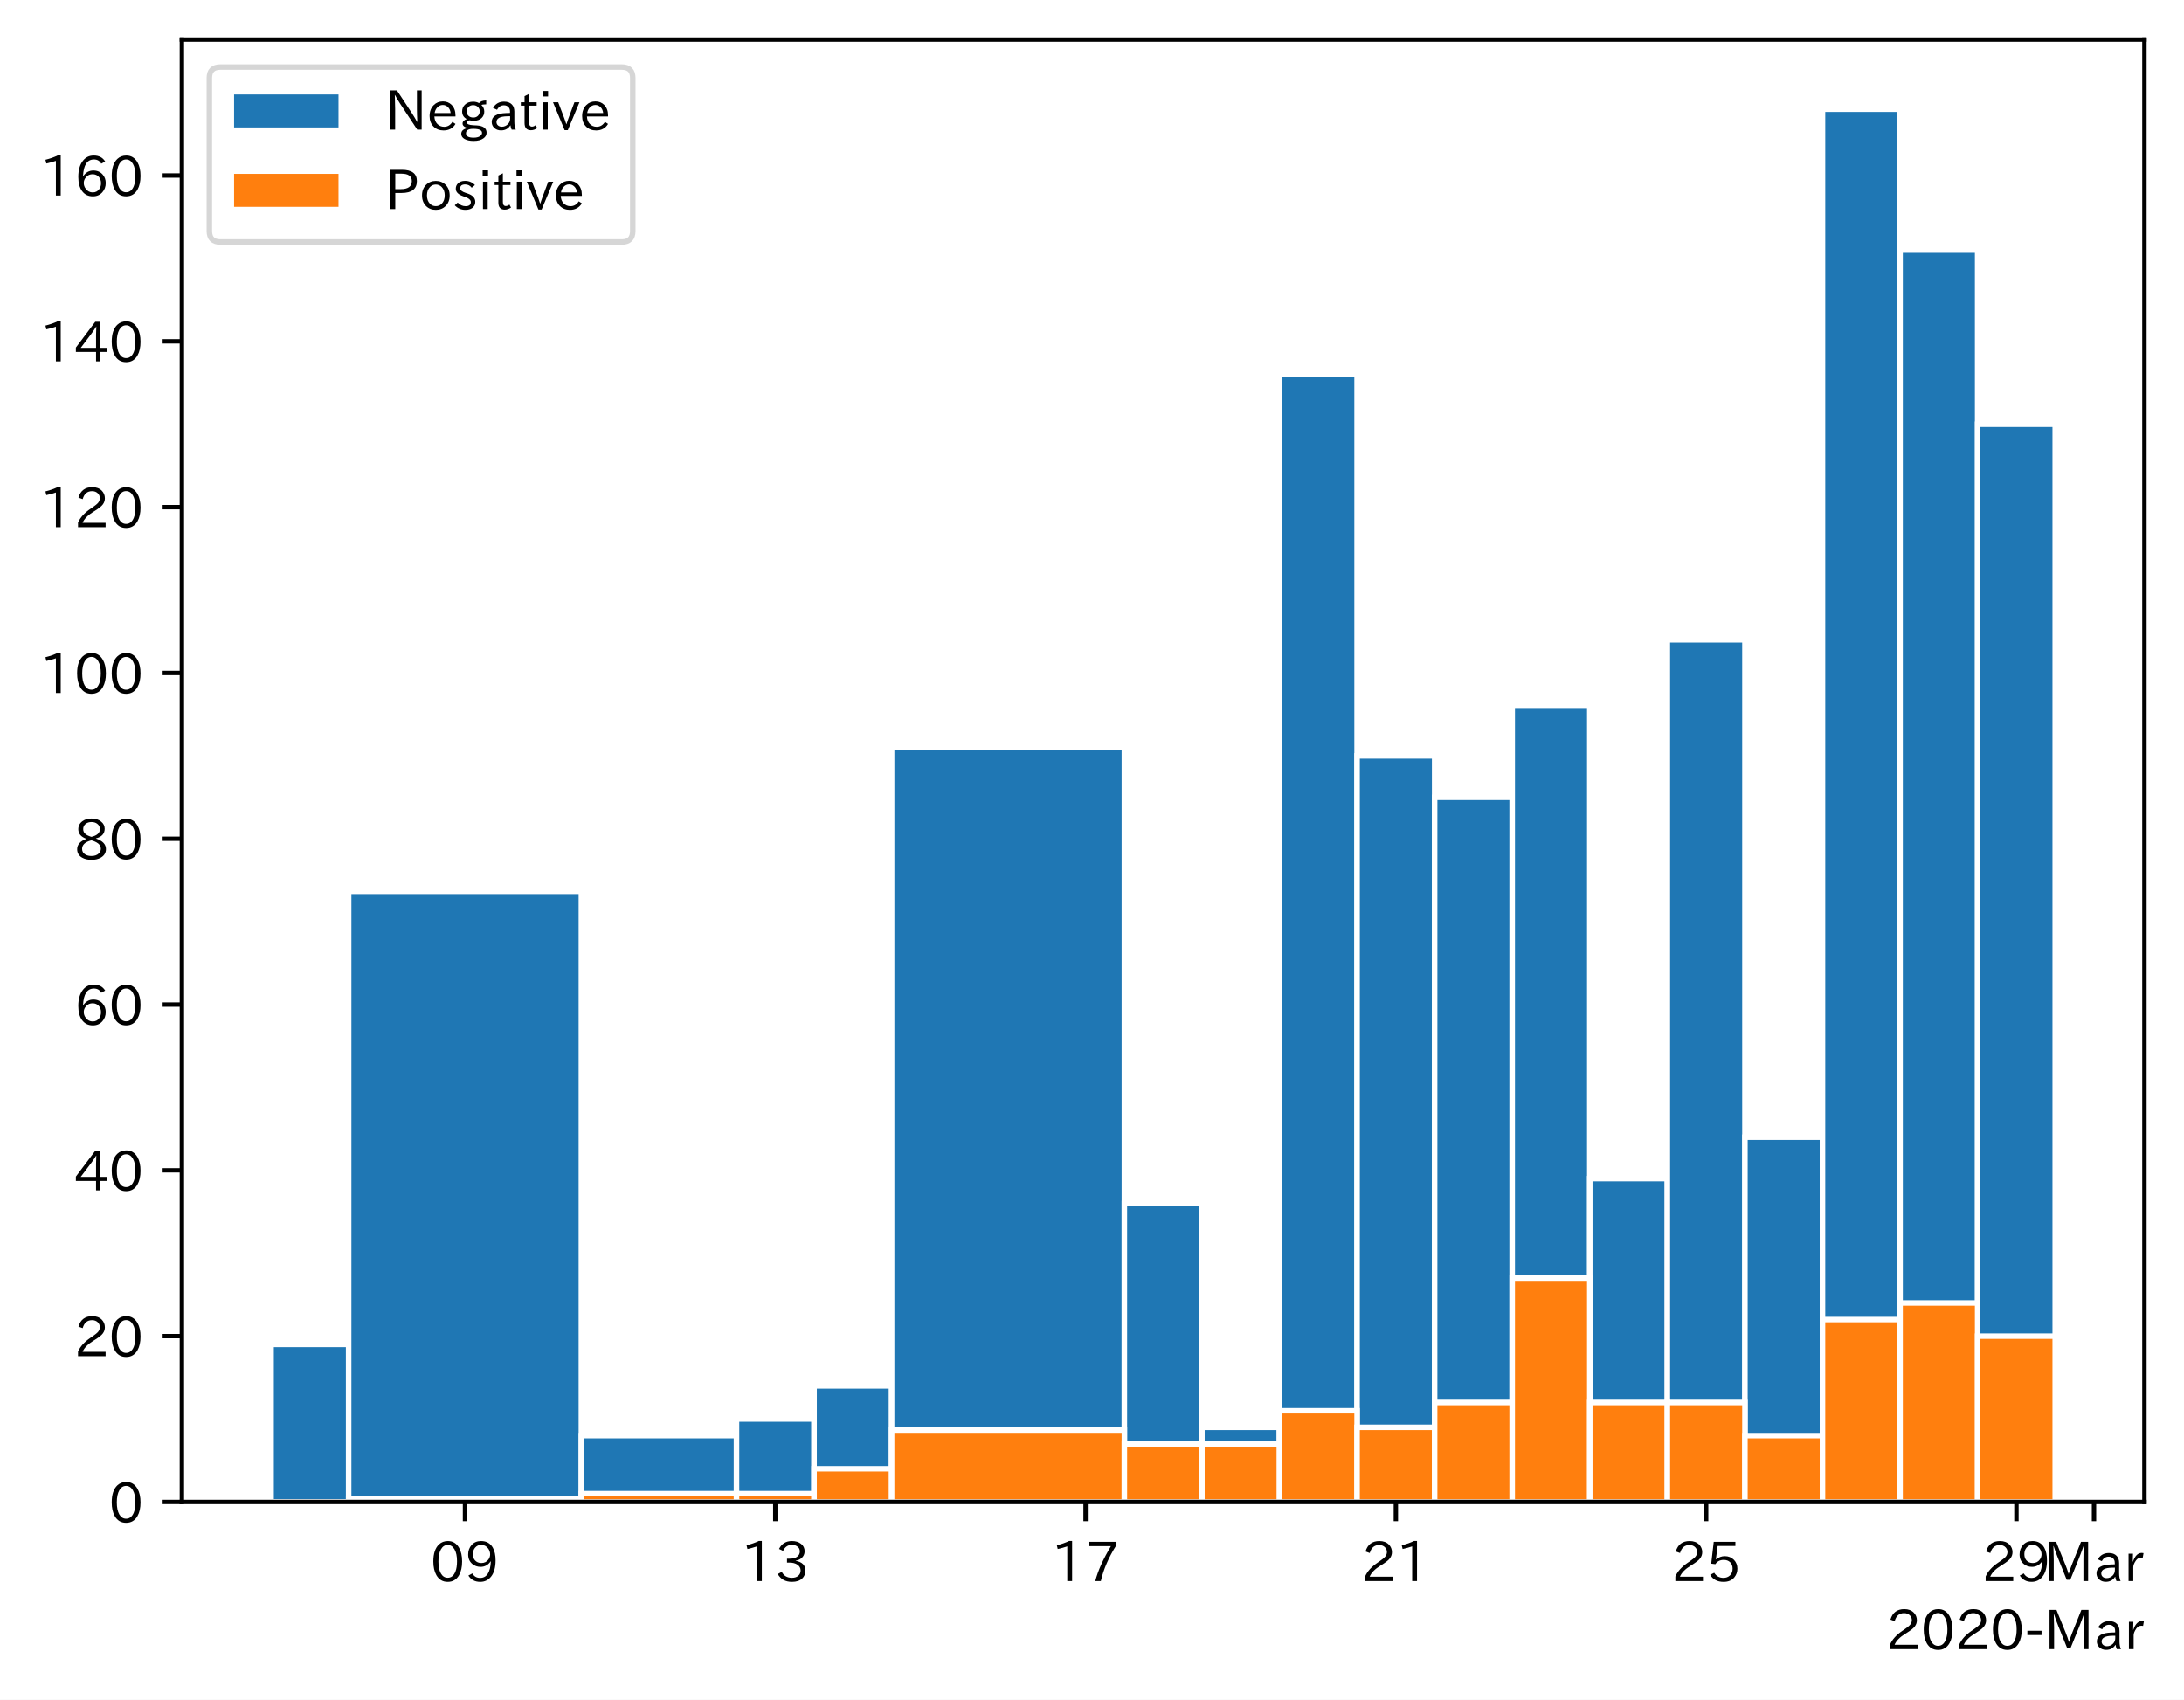
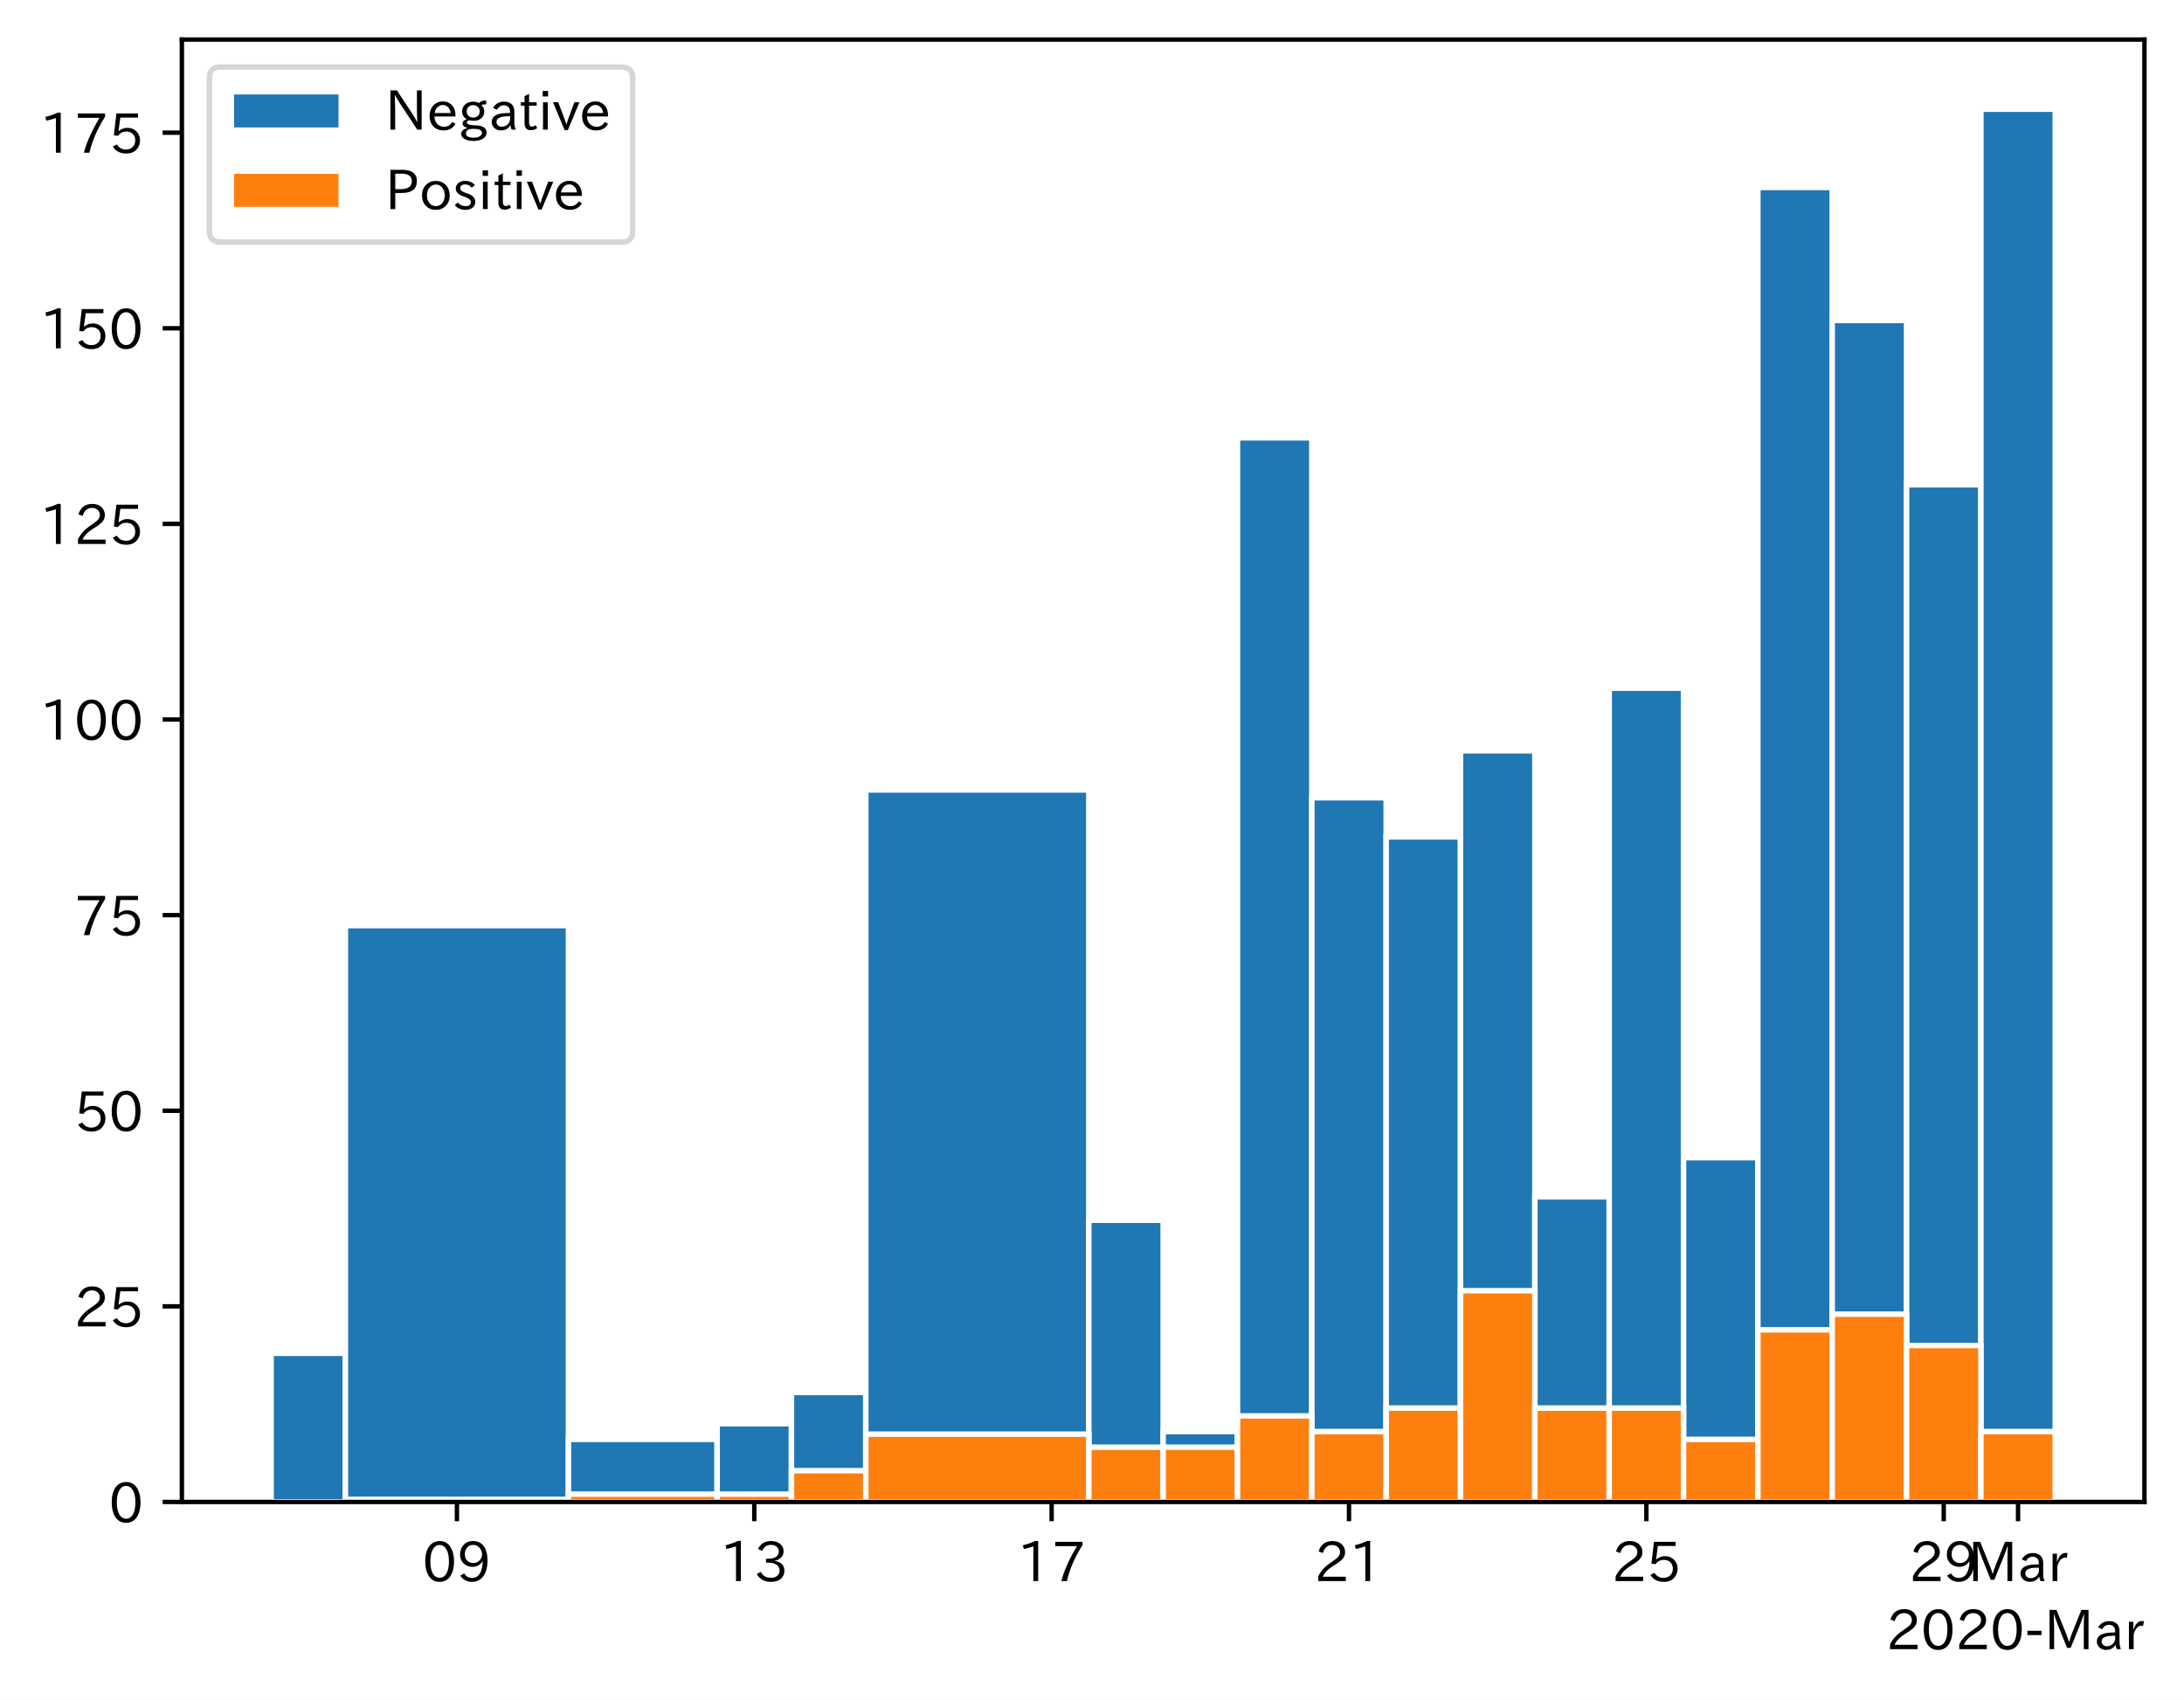
<svg xmlns="http://www.w3.org/2000/svg" xmlns:xlink="http://www.w3.org/1999/xlink" height="309.293pt" version="1.1" viewBox="0 0 397.415 309.293" width="397.415pt">
  <defs>
    <style type="text/css">
*{stroke-linecap:butt;stroke-linejoin:round;}
  </style>
  </defs>
  <g id="figure_1">
    <g id="patch_1">
      <path d="M 0 309.293  L 397.415 309.293  L 397.415 0  L 0 0  z " style="fill:#ffffff;" />
    </g>
    <g id="axes_1">
      <g id="patch_2">
        <path d="M 33.095 273.312  L 390.215 273.312  L 390.215 7.2  L 33.095 7.2  z " style="fill:#ffffff;" />
      </g>
      <g id="patch_3">
-         <path clip-path="url(#p606e022a93)" d="z " style="fill:#1f77b4;stroke:#ffffff;stroke-linejoin:miter;" />
+         <path clip-path="url(#p4a48f3b233)" d="z " style="fill:#1f77b4;stroke:#ffffff;stroke-linejoin:miter;" />
      </g>
      <g id="patch_4">
-         <path clip-path="url(#p606e022a93)" d="M 63.443 273.312  L 49.328 273.312  L 49.328 244.649  L 63.443 244.649  z " style="fill:#1f77b4;stroke:#ffffff;stroke-linejoin:miter;" />
+         <path clip-path="url(#p4a48f3b233)" d="M 62.855 273.312  L 49.328 273.312  L 49.328 246.259  L 62.855 246.259  z " style="fill:#1f77b4;stroke:#ffffff;stroke-linejoin:miter;" />
      </g>
      <g id="patch_5">
-         <path clip-path="url(#p606e022a93)" d="M 105.79 273.312  L 63.443 273.312  L 63.443 162.181  L 105.79 162.181  z " style="fill:#1f77b4;stroke:#ffffff;stroke-linejoin:miter;" />
+         <path clip-path="url(#p4a48f3b233)" d="M 103.437 273.312  L 62.855 273.312  L 62.855 168.424  L 103.437 168.424  z " style="fill:#1f77b4;stroke:#ffffff;stroke-linejoin:miter;" />
      </g>
      <g id="patch_6">
-         <path clip-path="url(#p606e022a93)" d="M 134.021 273.312  L 105.79 273.312  L 105.79 261.243  L 134.021 261.243  z " style="fill:#1f77b4;stroke:#ffffff;stroke-linejoin:miter;" />
+         <path clip-path="url(#p4a48f3b233)" d="M 130.492 273.312  L 103.437 273.312  L 103.437 261.921  L 130.492 261.921  z " style="fill:#1f77b4;stroke:#ffffff;stroke-linejoin:miter;" />
      </g>
      <g id="patch_7">
-         <path clip-path="url(#p606e022a93)" d="M 148.136 273.312  L 134.021 273.312  L 134.021 258.226  L 148.136 258.226  z " style="fill:#1f77b4;stroke:#ffffff;stroke-linejoin:miter;" />
+         <path clip-path="url(#p4a48f3b233)" d="M 144.019 273.312  L 130.492 273.312  L 130.492 259.074  L 144.019 259.074  z " style="fill:#1f77b4;stroke:#ffffff;stroke-linejoin:miter;" />
      </g>
      <g id="patch_8">
-         <path clip-path="url(#p606e022a93)" d="M 162.251 273.312  L 148.136 273.312  L 148.136 252.192  L 162.251 252.192  z " style="fill:#1f77b4;stroke:#ffffff;stroke-linejoin:miter;" />
+         <path clip-path="url(#p4a48f3b233)" d="M 157.546 273.312  L 144.019 273.312  L 144.019 253.379  L 157.546 253.379  z " style="fill:#1f77b4;stroke:#ffffff;stroke-linejoin:miter;" />
      </g>
      <g id="patch_9">
-         <path clip-path="url(#p606e022a93)" d="M 204.598 273.312  L 162.251 273.312  L 162.251 136.032  L 204.598 136.032  z " style="fill:#1f77b4;stroke:#ffffff;stroke-linejoin:miter;" />
+         <path clip-path="url(#p4a48f3b233)" d="M 198.128 273.312  L 157.546 273.312  L 157.546 143.744  L 198.128 143.744  z " style="fill:#1f77b4;stroke:#ffffff;stroke-linejoin:miter;" />
      </g>
      <g id="patch_10">
-         <path clip-path="url(#p606e022a93)" d="M 218.713 273.312  L 204.598 273.312  L 204.598 219.003  L 218.713 219.003  z " style="fill:#1f77b4;stroke:#ffffff;stroke-linejoin:miter;" />
+         <path clip-path="url(#p4a48f3b233)" d="M 211.655 273.312  L 198.128 273.312  L 198.128 222.054  L 211.655 222.054  z " style="fill:#1f77b4;stroke:#ffffff;stroke-linejoin:miter;" />
      </g>
      <g id="patch_11">
-         <path clip-path="url(#p606e022a93)" d="M 232.828 273.312  L 218.713 273.312  L 218.713 259.735  L 232.828 259.735  z " style="fill:#1f77b4;stroke:#ffffff;stroke-linejoin:miter;" />
+         <path clip-path="url(#p4a48f3b233)" d="M 225.183 273.312  L 211.655 273.312  L 211.655 260.498  L 225.183 260.498  z " style="fill:#1f77b4;stroke:#ffffff;stroke-linejoin:miter;" />
      </g>
      <g id="patch_12">
-         <path clip-path="url(#p606e022a93)" d="M 246.944 273.312  L 232.828 273.312  L 232.828 68.146  L 246.944 68.146  z " style="fill:#1f77b4;stroke:#ffffff;stroke-linejoin:miter;" />
+         <path clip-path="url(#p4a48f3b233)" d="M 238.71 273.312  L 225.183 273.312  L 225.183 79.672  L 238.71 79.672  z " style="fill:#1f77b4;stroke:#ffffff;stroke-linejoin:miter;" />
      </g>
      <g id="patch_13">
-         <path clip-path="url(#p606e022a93)" d="M 261.059 273.312  L 246.944 273.312  L 246.944 137.541  L 261.059 137.541  z " style="fill:#1f77b4;stroke:#ffffff;stroke-linejoin:miter;" />
+         <path clip-path="url(#p4a48f3b233)" d="M 252.237 273.312  L 238.71 273.312  L 238.71 145.168  L 252.237 145.168  z " style="fill:#1f77b4;stroke:#ffffff;stroke-linejoin:miter;" />
      </g>
      <g id="patch_14">
-         <path clip-path="url(#p606e022a93)" d="M 275.175 273.312  L 261.059 273.312  L 261.059 145.083  L 275.175 145.083  z " style="fill:#1f77b4;stroke:#ffffff;stroke-linejoin:miter;" />
+         <path clip-path="url(#p4a48f3b233)" d="M 265.764 273.312  L 252.237 273.312  L 252.237 152.287  L 265.764 152.287  z " style="fill:#1f77b4;stroke:#ffffff;stroke-linejoin:miter;" />
      </g>
      <g id="patch_15">
-         <path clip-path="url(#p606e022a93)" d="M 289.29 273.312  L 275.175 273.312  L 275.175 128.489  L 289.29 128.489  z " style="fill:#1f77b4;stroke:#ffffff;stroke-linejoin:miter;" />
+         <path clip-path="url(#p4a48f3b233)" d="M 279.292 273.312  L 265.764 273.312  L 265.764 136.625  L 279.292 136.625  z " style="fill:#1f77b4;stroke:#ffffff;stroke-linejoin:miter;" />
      </g>
      <g id="patch_16">
-         <path clip-path="url(#p606e022a93)" d="M 303.406 273.312  L 289.29 273.312  L 289.29 214.478  L 303.406 214.478  z " style="fill:#1f77b4;stroke:#ffffff;stroke-linejoin:miter;" />
+         <path clip-path="url(#p4a48f3b233)" d="M 292.819 273.312  L 279.292 273.312  L 279.292 217.783  L 292.819 217.783  z " style="fill:#1f77b4;stroke:#ffffff;stroke-linejoin:miter;" />
      </g>
      <g id="patch_17">
-         <path clip-path="url(#p606e022a93)" d="M 317.521 273.312  L 303.406 273.312  L 303.406 116.421  L 317.521 116.421  z " style="fill:#1f77b4;stroke:#ffffff;stroke-linejoin:miter;" />
+         <path clip-path="url(#p4a48f3b233)" d="M 306.346 273.312  L 292.819 273.312  L 292.819 125.235  L 306.346 125.235  z " style="fill:#1f77b4;stroke:#ffffff;stroke-linejoin:miter;" />
      </g>
      <g id="patch_18">
-         <path clip-path="url(#p606e022a93)" d="M 331.636 273.312  L 317.521 273.312  L 317.521 206.935  L 331.636 206.935  z " style="fill:#1f77b4;stroke:#ffffff;stroke-linejoin:miter;" />
+         <path clip-path="url(#p4a48f3b233)" d="M 319.873 273.312  L 306.346 273.312  L 306.346 210.664  L 319.873 210.664  z " style="fill:#1f77b4;stroke:#ffffff;stroke-linejoin:miter;" />
      </g>
      <g id="patch_19">
-         <path clip-path="url(#p606e022a93)" d="M 345.752 273.312  L 331.636 273.312  L 331.636 19.872  L 345.752 19.872  z " style="fill:#1f77b4;stroke:#ffffff;stroke-linejoin:miter;" />
+         <path clip-path="url(#p4a48f3b233)" d="M 333.401 273.312  L 319.873 273.312  L 319.873 34.11  L 333.401 34.11  z " style="fill:#1f77b4;stroke:#ffffff;stroke-linejoin:miter;" />
      </g>
      <g id="patch_20">
-         <path clip-path="url(#p606e022a93)" d="M 359.867 273.312  L 345.752 273.312  L 345.752 45.518  L 359.867 45.518  z " style="fill:#1f77b4;stroke:#ffffff;stroke-linejoin:miter;" />
+         <path clip-path="url(#p4a48f3b233)" d="M 346.928 273.312  L 333.401 273.312  L 333.401 58.315  L 346.928 58.315  z " style="fill:#1f77b4;stroke:#ffffff;stroke-linejoin:miter;" />
      </g>
      <g id="patch_21">
-         <path clip-path="url(#p606e022a93)" d="M 373.983 273.312  L 359.867 273.312  L 359.867 77.198  L 373.983 77.198  z " style="fill:#1f77b4;stroke:#ffffff;stroke-linejoin:miter;" />
+         <path clip-path="url(#p4a48f3b233)" d="M 360.455 273.312  L 346.928 273.312  L 346.928 88.215  L 360.455 88.215  z " style="fill:#1f77b4;stroke:#ffffff;stroke-linejoin:miter;" />
      </g>
      <g id="patch_22">
-         <path clip-path="url(#p606e022a93)" d="z " style="fill:#ff7f0e;stroke:#ffffff;stroke-linejoin:miter;" />
+         <path clip-path="url(#p4a48f3b233)" d="M 373.983 273.312  L 360.455 273.312  L 360.455 19.872  L 373.983 19.872  z " style="fill:#1f77b4;stroke:#ffffff;stroke-linejoin:miter;" />
      </g>
      <g id="patch_23">
-         <path clip-path="url(#p606e022a93)" d="M 63.443 273.312  L 49.328 273.312  L 49.328 273.312  L 63.443 273.312  z " style="fill:#ff7f0e;stroke:#ffffff;stroke-linejoin:miter;" />
+         <path clip-path="url(#p4a48f3b233)" d="z " style="fill:#ff7f0e;stroke:#ffffff;stroke-linejoin:miter;" />
      </g>
      <g id="patch_24">
-         <path clip-path="url(#p606e022a93)" d="M 105.79 273.312  L 63.443 273.312  L 63.443 272.809  L 105.79 272.809  z " style="fill:#ff7f0e;stroke:#ffffff;stroke-linejoin:miter;" />
+         <path clip-path="url(#p4a48f3b233)" d="M 62.855 273.312  L 49.328 273.312  L 49.328 273.312  L 62.855 273.312  z " style="fill:#ff7f0e;stroke:#ffffff;stroke-linejoin:miter;" />
      </g>
      <g id="patch_25">
-         <path clip-path="url(#p606e022a93)" d="M 134.021 273.312  L 105.79 273.312  L 105.79 271.803  L 134.021 271.803  z " style="fill:#ff7f0e;stroke:#ffffff;stroke-linejoin:miter;" />
+         <path clip-path="url(#p4a48f3b233)" d="M 103.437 273.312  L 62.855 273.312  L 62.855 272.837  L 103.437 272.837  z " style="fill:#ff7f0e;stroke:#ffffff;stroke-linejoin:miter;" />
      </g>
      <g id="patch_26">
-         <path clip-path="url(#p606e022a93)" d="M 148.136 273.312  L 134.021 273.312  L 134.021 271.803  L 148.136 271.803  z " style="fill:#ff7f0e;stroke:#ffffff;stroke-linejoin:miter;" />
+         <path clip-path="url(#p4a48f3b233)" d="M 130.492 273.312  L 103.437 273.312  L 103.437 271.888  L 130.492 271.888  z " style="fill:#ff7f0e;stroke:#ffffff;stroke-linejoin:miter;" />
      </g>
      <g id="patch_27">
-         <path clip-path="url(#p606e022a93)" d="M 162.251 273.312  L 148.136 273.312  L 148.136 267.278  L 162.251 267.278  z " style="fill:#ff7f0e;stroke:#ffffff;stroke-linejoin:miter;" />
+         <path clip-path="url(#p4a48f3b233)" d="M 144.019 273.312  L 130.492 273.312  L 130.492 271.888  L 144.019 271.888  z " style="fill:#ff7f0e;stroke:#ffffff;stroke-linejoin:miter;" />
      </g>
      <g id="patch_28">
-         <path clip-path="url(#p606e022a93)" d="M 204.598 273.312  L 162.251 273.312  L 162.251 260.238  L 204.598 260.238  z " style="fill:#ff7f0e;stroke:#ffffff;stroke-linejoin:miter;" />
+         <path clip-path="url(#p4a48f3b233)" d="M 157.546 273.312  L 144.019 273.312  L 144.019 267.617  L 157.546 267.617  z " style="fill:#ff7f0e;stroke:#ffffff;stroke-linejoin:miter;" />
      </g>
      <g id="patch_29">
-         <path clip-path="url(#p606e022a93)" d="M 218.713 273.312  L 204.598 273.312  L 204.598 262.752  L 218.713 262.752  z " style="fill:#ff7f0e;stroke:#ffffff;stroke-linejoin:miter;" />
+         <path clip-path="url(#p4a48f3b233)" d="M 198.128 273.312  L 157.546 273.312  L 157.546 260.972  L 198.128 260.972  z " style="fill:#ff7f0e;stroke:#ffffff;stroke-linejoin:miter;" />
      </g>
      <g id="patch_30">
-         <path clip-path="url(#p606e022a93)" d="M 232.828 273.312  L 218.713 273.312  L 218.713 262.752  L 232.828 262.752  z " style="fill:#ff7f0e;stroke:#ffffff;stroke-linejoin:miter;" />
+         <path clip-path="url(#p4a48f3b233)" d="M 211.655 273.312  L 198.128 273.312  L 198.128 263.345  L 211.655 263.345  z " style="fill:#ff7f0e;stroke:#ffffff;stroke-linejoin:miter;" />
      </g>
      <g id="patch_31">
-         <path clip-path="url(#p606e022a93)" d="M 246.944 273.312  L 232.828 273.312  L 232.828 256.718  L 246.944 256.718  z " style="fill:#ff7f0e;stroke:#ffffff;stroke-linejoin:miter;" />
+         <path clip-path="url(#p4a48f3b233)" d="M 225.183 273.312  L 211.655 273.312  L 211.655 263.345  L 225.183 263.345  z " style="fill:#ff7f0e;stroke:#ffffff;stroke-linejoin:miter;" />
      </g>
      <g id="patch_32">
-         <path clip-path="url(#p606e022a93)" d="M 261.059 273.312  L 246.944 273.312  L 246.944 259.735  L 261.059 259.735  z " style="fill:#ff7f0e;stroke:#ffffff;stroke-linejoin:miter;" />
+         <path clip-path="url(#p4a48f3b233)" d="M 238.71 273.312  L 225.183 273.312  L 225.183 257.65  L 238.71 257.65  z " style="fill:#ff7f0e;stroke:#ffffff;stroke-linejoin:miter;" />
      </g>
      <g id="patch_33">
-         <path clip-path="url(#p606e022a93)" d="M 275.175 273.312  L 261.059 273.312  L 261.059 255.209  L 275.175 255.209  z " style="fill:#ff7f0e;stroke:#ffffff;stroke-linejoin:miter;" />
+         <path clip-path="url(#p4a48f3b233)" d="M 252.237 273.312  L 238.71 273.312  L 238.71 260.498  L 252.237 260.498  z " style="fill:#ff7f0e;stroke:#ffffff;stroke-linejoin:miter;" />
      </g>
      <g id="patch_34">
-         <path clip-path="url(#p606e022a93)" d="M 289.29 273.312  L 275.175 273.312  L 275.175 232.581  L 289.29 232.581  z " style="fill:#ff7f0e;stroke:#ffffff;stroke-linejoin:miter;" />
+         <path clip-path="url(#p4a48f3b233)" d="M 265.764 273.312  L 252.237 273.312  L 252.237 256.226  L 265.764 256.226  z " style="fill:#ff7f0e;stroke:#ffffff;stroke-linejoin:miter;" />
      </g>
      <g id="patch_35">
-         <path clip-path="url(#p606e022a93)" d="M 303.406 273.312  L 289.29 273.312  L 289.29 255.209  L 303.406 255.209  z " style="fill:#ff7f0e;stroke:#ffffff;stroke-linejoin:miter;" />
+         <path clip-path="url(#p4a48f3b233)" d="M 279.292 273.312  L 265.764 273.312  L 265.764 234.869  L 279.292 234.869  z " style="fill:#ff7f0e;stroke:#ffffff;stroke-linejoin:miter;" />
      </g>
      <g id="patch_36">
-         <path clip-path="url(#p606e022a93)" d="M 317.521 273.312  L 303.406 273.312  L 303.406 255.209  L 317.521 255.209  z " style="fill:#ff7f0e;stroke:#ffffff;stroke-linejoin:miter;" />
+         <path clip-path="url(#p4a48f3b233)" d="M 292.819 273.312  L 279.292 273.312  L 279.292 256.226  L 292.819 256.226  z " style="fill:#ff7f0e;stroke:#ffffff;stroke-linejoin:miter;" />
      </g>
      <g id="patch_37">
-         <path clip-path="url(#p606e022a93)" d="M 331.636 273.312  L 317.521 273.312  L 317.521 261.243  L 331.636 261.243  z " style="fill:#ff7f0e;stroke:#ffffff;stroke-linejoin:miter;" />
+         <path clip-path="url(#p4a48f3b233)" d="M 306.346 273.312  L 292.819 273.312  L 292.819 256.226  L 306.346 256.226  z " style="fill:#ff7f0e;stroke:#ffffff;stroke-linejoin:miter;" />
      </g>
      <g id="patch_38">
-         <path clip-path="url(#p606e022a93)" d="M 345.752 273.312  L 331.636 273.312  L 331.636 240.123  L 345.752 240.123  z " style="fill:#ff7f0e;stroke:#ffffff;stroke-linejoin:miter;" />
+         <path clip-path="url(#p4a48f3b233)" d="M 319.873 273.312  L 306.346 273.312  L 306.346 261.921  L 319.873 261.921  z " style="fill:#ff7f0e;stroke:#ffffff;stroke-linejoin:miter;" />
      </g>
      <g id="patch_39">
-         <path clip-path="url(#p606e022a93)" d="M 359.867 273.312  L 345.752 273.312  L 345.752 237.106  L 359.867 237.106  z " style="fill:#ff7f0e;stroke:#ffffff;stroke-linejoin:miter;" />
+         <path clip-path="url(#p4a48f3b233)" d="M 333.401 273.312  L 319.873 273.312  L 319.873 241.988  L 333.401 241.988  z " style="fill:#ff7f0e;stroke:#ffffff;stroke-linejoin:miter;" />
      </g>
      <g id="patch_40">
-         <path clip-path="url(#p606e022a93)" d="M 373.983 273.312  L 359.867 273.312  L 359.867 243.141  L 373.983 243.141  z " style="fill:#ff7f0e;stroke:#ffffff;stroke-linejoin:miter;" />
+         <path clip-path="url(#p4a48f3b233)" d="M 346.928 273.312  L 333.401 273.312  L 333.401 239.14  L 346.928 239.14  z " style="fill:#ff7f0e;stroke:#ffffff;stroke-linejoin:miter;" />
+       </g>
+       <g id="patch_41">
+         <path clip-path="url(#p4a48f3b233)" d="M 360.455 273.312  L 346.928 273.312  L 346.928 244.836  L 360.455 244.836  z " style="fill:#ff7f0e;stroke:#ffffff;stroke-linejoin:miter;" />
+       </g>
+       <g id="patch_42">
+         <path clip-path="url(#p4a48f3b233)" d="M 373.983 273.312  L 360.455 273.312  L 360.455 260.498  L 373.983 260.498  z " style="fill:#ff7f0e;stroke:#ffffff;stroke-linejoin:miter;" />
      </g>
      <g id="matplotlib.axis_1">
        <g id="xtick_1">
          <g id="line2d_1">
            <defs>
-               <path d="M 0 0  L 0 3.5  " id="m3e62762f52" style="stroke:#000000;stroke-width:0.8;" />
-             </defs>
-             <g>
-               <use style="stroke:#000000;stroke-width:0.8;" x="84.617" xlink:href="#m3e62762f52" y="273.312" />
+               <path d="M 0 0  L 0 3.5  " id="md324f5596c" style="stroke:#000000;stroke-width:0.8;" />
+             </defs>
+             <g>
+               <use style="stroke:#000000;stroke-width:0.8;" x="83.146" xlink:href="#md324f5596c" y="273.312" />
            </g>
          </g>
          <g id="text_1">
            <defs>
              <path d="M 31.844 73.828  Q 45.016 73.828 52.094 61.625  Q 57.719 51.953 57.719 36.625  Q 57.719 21.438 52.094 11.578  Q 45.125 -0.484 31.5 -0.484  Q 17.922 -0.484 10.938 11.578  Q 5.328 21.438 5.328 36.719  Q 5.328 58.016 15.625 67.719  Q 22.172 73.828 31.844 73.828  z M 31.5 66.656  Q 23.688 66.656 19.188 58.734  Q 14.594 50.734 14.594 36.625  Q 14.594 22.75 19.094 14.797  Q 23.641 6.984 31.5 6.984  Q 40.922 6.984 45.453 18.016  Q 48.438 25.344 48.438 37.109  Q 48.438 50.875 43.844 58.734  Q 39.203 66.656 31.5 66.656  z " id="IPAexGothic-48" />
              <path d="M 46.625 36.812  Q 39.75 26.812 28.328 26.812  Q 19.578 26.812 13.234 32.125  Q 5.719 38.422 5.719 49.422  Q 5.719 59.578 12.016 66.656  Q 18.453 73.828 29.203 73.828  Q 43.75 73.828 50.641 61.719  Q 55.609 52.781 55.609 38.625  Q 55.609 19.531 47.516 9.188  Q 39.891 -0.484 27.641 -0.484  Q 13.422 -0.484 6.109 10.984  L 13.328 14.891  Q 18.062 6.688 27.391 6.688  Q 45.656 6.688 47.016 36.812  z M 29.5 66.844  Q 22.656 66.844 18.312 61.719  Q 14.406 57.078 14.406 50  Q 14.406 42.828 18.109 38.719  Q 22.406 33.797 29.781 33.797  Q 37.984 33.797 42.625 40.188  Q 45.703 44.484 45.703 49.516  Q 45.703 55.516 42.094 60.359  Q 37.109 66.844 29.5 66.844  z " id="IPAexGothic-57" />
            </defs>
-             <g transform="translate(78.31814 287.8026)scale(0.1 -0.1)">
+             <g transform="translate(76.84778 287.8026)scale(0.1 -0.1)">
              <use xlink:href="#IPAexGothic-48" />
              <use x="62.988" xlink:href="#IPAexGothic-57" />
            </g>
          </g>
        </g>
        <g id="xtick_2">
          <g id="line2d_2">
            <g>
-               <use style="stroke:#000000;stroke-width:0.8;" x="141.078" xlink:href="#m3e62762f52" y="273.312" />
+               <use style="stroke:#000000;stroke-width:0.8;" x="137.255" xlink:href="#md324f5596c" y="273.312" />
            </g>
          </g>
          <g id="text_2">
            <defs>
              <path d="M 38.484 0.984  L 29.688 0.984  L 29.688 64.109  Q 21.438 61.281 12.312 59.328  L 10.688 66.109  Q 23.734 69.391 32.906 73.922  L 38.484 73.922  z " id="IPAexGothic-49" />
              <path d="M 37.203 37.797  Q 54.781 34.625 54.781 19.969  Q 54.781 11.188 48.875 5.562  Q 42.328 -0.484 30.375 -0.484  Q 12.453 -0.484 4.5 13.766  L 11.812 17.672  Q 17.328 6.891 30.281 6.891  Q 37.891 6.891 42.094 10.797  Q 46.094 14.5 46.094 20.172  Q 46.094 26.859 40.094 30.906  Q 34.625 34.578 25.688 34.578  L 21.297 34.578  L 21.297 41.703  L 25.875 41.703  Q 34.859 41.703 39.594 45.125  Q 44.672 48.734 44.672 54.828  Q 44.672 61.469 38.969 64.656  Q 35.297 66.844 30.172 66.844  Q 19.344 66.844 14.109 55.906  L 6.781 59.422  Q 14.016 73.828 30.281 73.828  Q 40.578 73.828 46.969 68.656  Q 53.375 63.578 53.375 55.219  Q 53.375 47.312 47.172 42.281  Q 43.172 39.062 37.203 38.188  z " id="IPAexGothic-51" />
            </defs>
-             <g transform="translate(134.7798 287.8026)scale(0.1 -0.1)">
+             <g transform="translate(130.9569 287.8026)scale(0.1 -0.1)">
              <use xlink:href="#IPAexGothic-49" />
              <use x="62.988" xlink:href="#IPAexGothic-51" />
            </g>
          </g>
        </g>
        <g id="xtick_3">
          <g id="line2d_3">
            <g>
-               <use style="stroke:#000000;stroke-width:0.8;" x="197.54" xlink:href="#m3e62762f52" y="273.312" />
+               <use style="stroke:#000000;stroke-width:0.8;" x="191.364" xlink:href="#md324f5596c" y="273.312" />
            </g>
          </g>
          <g id="text_3">
            <defs>
              <path d="M 56.203 66.609  Q 34.969 32.906 27.781 0.984  L 17.672 0.984  Q 24.703 28.656 46.094 64.5  L 6.688 64.5  L 6.688 72.406  L 56.203 72.406  z " id="IPAexGothic-55" />
            </defs>
-             <g transform="translate(191.2415 287.8026)scale(0.1 -0.1)">
+             <g transform="translate(185.066 287.8026)scale(0.1 -0.1)">
              <use xlink:href="#IPAexGothic-49" />
              <use x="62.988" xlink:href="#IPAexGothic-55" />
            </g>
          </g>
        </g>
        <g id="xtick_4">
          <g id="line2d_4">
            <g>
-               <use style="stroke:#000000;stroke-width:0.8;" x="254.002" xlink:href="#m3e62762f52" y="273.312" />
+               <use style="stroke:#000000;stroke-width:0.8;" x="245.473" xlink:href="#md324f5596c" y="273.312" />
            </g>
          </g>
          <g id="text_4">
            <defs>
              <path d="M 57.172 0.984  L 6.984 0.984  L 6.984 9.281  Q 12.891 23.047 29.594 34.422  L 32.375 36.281  Q 40.922 42.141 43.609 45.406  Q 46.688 49.266 46.688 53.812  Q 46.688 58.938 43.062 62.547  Q 39.062 66.547 32.562 66.547  Q 19.531 66.547 15.484 52  L 7.766 54.781  Q 13.328 73.828 33.062 73.828  Q 43.844 73.828 50.25 67.438  Q 55.859 61.672 55.859 53.516  Q 55.859 47.469 52.25 42.531  Q 48.922 37.75 36.969 30.281  L 34.859 29  Q 19.625 19.578 15.281 8.891  L 57.172 8.891  z " id="IPAexGothic-50" />
            </defs>
-             <g transform="translate(247.7031 287.8026)scale(0.1 -0.1)">
+             <g transform="translate(239.1751 287.8026)scale(0.1 -0.1)">
              <use xlink:href="#IPAexGothic-50" />
              <use x="62.988" xlink:href="#IPAexGothic-49" />
            </g>
          </g>
        </g>
        <g id="xtick_5">
          <g id="line2d_5">
            <g>
-               <use style="stroke:#000000;stroke-width:0.8;" x="310.463" xlink:href="#m3e62762f52" y="273.312" />
+               <use style="stroke:#000000;stroke-width:0.8;" x="299.583" xlink:href="#md324f5596c" y="273.312" />
            </g>
          </g>
          <g id="text_5">
            <defs>
              <path d="M 18.406 40.672  Q 25.531 46.297 33.938 46.297  Q 44 46.297 50.641 39.5  Q 56.844 33.016 56.844 23.391  Q 56.844 14.656 51.516 8.016  Q 44.828 -0.484 31.734 -0.484  Q 14.984 -0.484 7.328 12.25  L 14.656 16.062  Q 20.453 6.781 31.453 6.781  Q 38.531 6.781 43.266 11.188  Q 48.141 15.828 48.141 23.484  Q 48.141 30.719 43.844 35.016  Q 39.359 39.5 32.125 39.5  Q 21.969 39.5 16.75 31.688  L 9.234 32.672  L 13.812 72.406  L 53.219 72.406  L 53.219 64.891  L 20.953 64.891  L 17.719 40.672  z " id="IPAexGothic-53" />
            </defs>
-             <g transform="translate(304.1648 287.8026)scale(0.1 -0.1)">
+             <g transform="translate(293.2841 287.8026)scale(0.1 -0.1)">
              <use xlink:href="#IPAexGothic-50" />
              <use x="62.988" xlink:href="#IPAexGothic-53" />
            </g>
          </g>
        </g>
        <g id="xtick_6">
          <g id="line2d_6">
            <g>
-               <use style="stroke:#000000;stroke-width:0.8;" x="366.925" xlink:href="#m3e62762f52" y="273.312" />
+               <use style="stroke:#000000;stroke-width:0.8;" x="353.692" xlink:href="#md324f5596c" y="273.312" />
            </g>
          </g>
          <g id="text_6">
-             <g transform="translate(360.6264 287.8026)scale(0.1 -0.1)">
+             <g transform="translate(347.3932 287.8026)scale(0.1 -0.1)">
              <use xlink:href="#IPAexGothic-50" />
              <use x="62.988" xlink:href="#IPAexGothic-57" />
            </g>
          </g>
        </g>
        <g id="xtick_7">
          <g id="line2d_7">
            <g>
-               <use style="stroke:#000000;stroke-width:0.8;" x="381.04" xlink:href="#m3e62762f52" y="273.312" />
+               <use style="stroke:#000000;stroke-width:0.8;" x="367.219" xlink:href="#md324f5596c" y="273.312" />
            </g>
          </g>
          <g id="text_7">
            <defs>
              <path d="M 80.422 0.984  L 71.828 0.984  L 71.828 39.594  Q 71.828 51.266 72.406 64.594  L 72.016 64.594  Q 68.062 53.266 63.531 41.797  L 47.906 3.266  L 41.406 3.266  L 25.641 42.578  Q 20.75 54.781 17.625 64.703  L 17.234 64.703  Q 17.828 48.922 17.828 39.891  L 17.828 0.984  L 9.516 0.984  L 9.516 72.406  L 22.125 72.406  L 39.109 30.375  Q 42.141 23 44.828 14.156  L 45.125 14.156  Q 47.312 22.125 50.531 30.172  L 67.438 72.406  L 80.422 72.406  z " id="IPAexGothic-77" />
              <path d="M 49.312 0.984  L 41.75 0.984  Q 39.984 4.734 39.547 8.688  L 39.203 8.688  Q 33.547 -0.391 22.312 -0.391  Q 14.594 -0.391 9.719 4.5  Q 5.422 8.797 5.422 14.984  Q 5.422 30.422 32.031 31.203  L 38.719 31.391  L 38.719 33.984  Q 38.719 39.203 35.75 42.188  Q 32.625 45.312 27.734 45.312  Q 19.344 45.312 15.141 37.156  L 7.719 40.578  Q 14.656 52 27.938 52  Q 37.109 52 42.047 46.875  Q 46.625 42.281 46.625 33.891  L 46.625 15.578  Q 46.625 6.25 49.312 0.984  z M 38.922 25.391  L 33.453 25.297  Q 14.109 24.859 14.109 14.891  Q 14.109 11.375 16.406 9.078  Q 19.234 6.297 23.828 6.297  Q 30.219 6.297 34.906 10.984  Q 38.922 15.141 38.922 21  z " id="IPAexGothic-97" />
              <path d="M 36.078 51.812  L 34.578 43.266  Q 32.906 43.609 31.594 43.609  Q 25.828 43.609 22.078 38.188  Q 17.391 31.344 17.391 26.172  L 17.391 0.984  L 8.797 0.984  L 8.797 50.781  L 16.891 50.781  L 16.5 35.984  L 16.703 35.984  Q 22.219 52.203 32.766 52.203  Q 34.469 52.203 36.078 51.812  z " id="IPAexGothic-114" />
            </defs>
-             <g transform="translate(371.9309 287.8026)scale(0.1 -0.1)">
+             <g transform="translate(358.1096 287.8026)scale(0.1 -0.1)">
              <use xlink:href="#IPAexGothic-77" />
              <use x="90.186" xlink:href="#IPAexGothic-97" />
              <use x="145.166" xlink:href="#IPAexGothic-114" />
            </g>
          </g>
        </g>
        <g id="text_8">
          <defs>
            <path d="M 30.766 26.609  L 4.984 26.609  L 4.984 34.422  L 30.766 34.422  z " id="IPAexGothic-45" />
          </defs>
          <g transform="translate(343.2231 300.1932)scale(0.1 -0.1)">
            <use xlink:href="#IPAexGothic-50" />
            <use x="62.988" xlink:href="#IPAexGothic-48" />
            <use x="125.977" xlink:href="#IPAexGothic-50" />
            <use x="188.965" xlink:href="#IPAexGothic-48" />
            <use x="251.953" xlink:href="#IPAexGothic-45" />
            <use x="287.744" xlink:href="#IPAexGothic-77" />
            <use x="377.93" xlink:href="#IPAexGothic-97" />
            <use x="432.91" xlink:href="#IPAexGothic-114" />
          </g>
        </g>
      </g>
      <g id="matplotlib.axis_2">
        <g id="ytick_1">
          <g id="line2d_8">
            <defs>
-               <path d="M 0 0  L -3.5 0  " id="mdb9ce70cb5" style="stroke:#000000;stroke-width:0.8;" />
-             </defs>
-             <g>
-               <use style="stroke:#000000;stroke-width:0.8;" x="33.095" xlink:href="#mdb9ce70cb5" y="273.312" />
+               <path d="M 0 0  L -3.5 0  " id="m8cf60578cd" style="stroke:#000000;stroke-width:0.8;" />
+             </defs>
+             <g>
+               <use style="stroke:#000000;stroke-width:0.8;" x="33.095" xlink:href="#m8cf60578cd" y="273.312" />
            </g>
          </g>
          <g id="text_9">
            <g transform="translate(19.79688 277.0573)scale(0.1 -0.1)">
              <use xlink:href="#IPAexGothic-48" />
            </g>
          </g>
        </g>
        <g id="ytick_2">
          <g id="line2d_9">
            <g>
-               <use style="stroke:#000000;stroke-width:0.8;" x="33.095" xlink:href="#mdb9ce70cb5" y="243.141" />
+               <use style="stroke:#000000;stroke-width:0.8;" x="33.095" xlink:href="#m8cf60578cd" y="237.716" />
            </g>
          </g>
          <g id="text_10">
-             <g transform="translate(13.49844 246.8859)scale(0.1 -0.1)">
+             <g transform="translate(13.49844 241.4618)scale(0.1 -0.1)">
              <use xlink:href="#IPAexGothic-50" />
-               <use x="62.988" xlink:href="#IPAexGothic-48" />
+               <use x="62.988" xlink:href="#IPAexGothic-53" />
            </g>
          </g>
        </g>
        <g id="ytick_3">
          <g id="line2d_10">
            <g>
-               <use style="stroke:#000000;stroke-width:0.8;" x="33.095" xlink:href="#mdb9ce70cb5" y="212.969" />
+               <use style="stroke:#000000;stroke-width:0.8;" x="33.095" xlink:href="#m8cf60578cd" y="202.121" />
            </g>
          </g>
          <g id="text_11">
-             <defs>
-               <path d="M 59.578 18.109  L 47.797 18.109  L 47.797 0.984  L 39.797 0.984  L 39.797 18.109  L 3.078 18.109  L 3.078 26.125  L 38.375 73.094  L 47.797 73.094  L 47.797 25.531  L 59.578 25.531  z M 40.281 64.203  L 39.984 64.203  Q 35.594 57.125 31.297 51.312  L 11.859 25.531  L 39.797 25.531  L 39.797 49.125  Q 39.797 54.391 40.281 64.203  z " id="IPAexGothic-52" />
-             </defs>
-             <g transform="translate(13.49844 216.7145)scale(0.1 -0.1)">
-               <use xlink:href="#IPAexGothic-52" />
+             <g transform="translate(13.49844 205.8663)scale(0.1 -0.1)">
+               <use xlink:href="#IPAexGothic-53" />
              <use x="62.988" xlink:href="#IPAexGothic-48" />
            </g>
          </g>
        </g>
        <g id="ytick_4">
          <g id="line2d_11">
            <g>
-               <use style="stroke:#000000;stroke-width:0.8;" x="33.095" xlink:href="#mdb9ce70cb5" y="182.798" />
+               <use style="stroke:#000000;stroke-width:0.8;" x="33.095" xlink:href="#m8cf60578cd" y="166.525" />
            </g>
          </g>
          <g id="text_12">
-             <defs>
-               <path d="M 16.5 36.375  Q 23.578 46.578 34.906 46.578  Q 45.406 46.578 51.812 39.266  Q 57.422 32.906 57.422 23.781  Q 57.422 13.812 51.125 6.781  Q 44.578 -0.484 34.031 -0.484  Q 21.484 -0.484 14.406 9.078  Q 7.516 18.406 7.516 34.812  Q 7.516 53.516 15.828 64.203  Q 23.344 73.828 35.5 73.828  Q 49.859 73.828 56.391 62.891  L 49.219 58.984  Q 45.219 66.656 35.938 66.656  Q 17.484 66.656 16.109 36.375  z M 33.453 39.797  Q 26.312 39.797 21.625 34.469  Q 17.438 29.688 17.438 24.078  Q 17.438 18.062 21.141 13.188  Q 26.125 6.688 33.734 6.688  Q 41.703 6.688 45.953 13.188  Q 48.828 17.625 48.828 23.484  Q 48.828 30.375 45.016 34.812  Q 40.625 39.797 33.453 39.797  z " id="IPAexGothic-54" />
-             </defs>
-             <g transform="translate(13.49844 186.543)scale(0.1 -0.1)">
-               <use xlink:href="#IPAexGothic-54" />
-               <use x="62.988" xlink:href="#IPAexGothic-48" />
+             <g transform="translate(13.49844 170.2708)scale(0.1 -0.1)">
+               <use xlink:href="#IPAexGothic-55" />
+               <use x="62.988" xlink:href="#IPAexGothic-53" />
            </g>
          </g>
        </g>
        <g id="ytick_5">
          <g id="line2d_12">
            <g>
-               <use style="stroke:#000000;stroke-width:0.8;" x="33.095" xlink:href="#mdb9ce70cb5" y="152.626" />
+               <use style="stroke:#000000;stroke-width:0.8;" x="33.095" xlink:href="#m8cf60578cd" y="130.93" />
            </g>
          </g>
          <g id="text_13">
-             <defs>
-               <path d="M 39.703 37.891  Q 57.812 31.734 57.812 18.703  Q 57.812 8.453 48.438 3.078  Q 41.609 -0.875 31.5 -0.875  Q 21.344 -0.875 14.5 3.078  Q 5.422 8.297 5.422 18.406  Q 5.422 31.062 22.016 37.203  L 22.016 37.5  Q 7.516 42.719 7.516 54.828  Q 7.516 64.062 15.328 69.625  Q 21.969 74.312 31.547 74.312  Q 42.234 74.312 48.922 68.797  Q 55.516 63.578 55.516 55.719  Q 55.516 42.281 39.703 38.188  z M 31.594 41.016  Q 46.828 44.625 46.828 55.125  Q 46.828 61.188 41.797 64.844  Q 37.703 67.922 31.5 67.922  Q 25.094 67.922 20.797 64.5  Q 16.406 60.891 16.406 55.031  Q 16.406 49.219 21.094 45.703  Q 23.344 43.891 26.906 42.531  Q 31 40.875 31.594 41.016  z M 30.906 34.516  Q 14.406 30.172 14.406 19  Q 14.406 12.109 20.516 8.688  Q 25.094 6.109 31.391 6.109  Q 40.234 6.109 45.016 10.891  Q 48.531 14.406 48.531 19.531  Q 48.531 24.906 43.656 28.906  Q 40.766 31.156 36.719 32.812  Q 31.984 34.719 30.906 34.516  z " id="IPAexGothic-56" />
-             </defs>
-             <g transform="translate(13.49844 156.3716)scale(0.1 -0.1)">
-               <use xlink:href="#IPAexGothic-56" />
+             <g transform="translate(7.2 134.6753)scale(0.1 -0.1)">
+               <use xlink:href="#IPAexGothic-49" />
              <use x="62.988" xlink:href="#IPAexGothic-48" />
+               <use x="125.977" xlink:href="#IPAexGothic-48" />
            </g>
          </g>
        </g>
        <g id="ytick_6">
          <g id="line2d_13">
            <g>
-               <use style="stroke:#000000;stroke-width:0.8;" x="33.095" xlink:href="#mdb9ce70cb5" y="122.455" />
+               <use style="stroke:#000000;stroke-width:0.8;" x="33.095" xlink:href="#m8cf60578cd" y="95.334" />
            </g>
          </g>
          <g id="text_14">
-             <g transform="translate(7.2 126.2002)scale(0.1 -0.1)">
-               <use xlink:href="#IPAexGothic-49" />
-               <use x="62.988" xlink:href="#IPAexGothic-48" />
-               <use x="125.977" xlink:href="#IPAexGothic-48" />
+             <g transform="translate(7.2 99.07978)scale(0.1 -0.1)">
+               <use xlink:href="#IPAexGothic-49" />
+               <use x="62.988" xlink:href="#IPAexGothic-50" />
+               <use x="125.977" xlink:href="#IPAexGothic-53" />
            </g>
          </g>
        </g>
        <g id="ytick_7">
          <g id="line2d_14">
            <g>
-               <use style="stroke:#000000;stroke-width:0.8;" x="33.095" xlink:href="#mdb9ce70cb5" y="92.283" />
+               <use style="stroke:#000000;stroke-width:0.8;" x="33.095" xlink:href="#m8cf60578cd" y="59.739" />
            </g>
          </g>
          <g id="text_15">
-             <g transform="translate(7.2 96.02874)scale(0.1 -0.1)">
-               <use xlink:href="#IPAexGothic-49" />
-               <use x="62.988" xlink:href="#IPAexGothic-50" />
+             <g transform="translate(7.2 63.48428)scale(0.1 -0.1)">
+               <use xlink:href="#IPAexGothic-49" />
+               <use x="62.988" xlink:href="#IPAexGothic-53" />
              <use x="125.977" xlink:href="#IPAexGothic-48" />
            </g>
          </g>
        </g>
        <g id="ytick_8">
          <g id="line2d_15">
            <g>
-               <use style="stroke:#000000;stroke-width:0.8;" x="33.095" xlink:href="#mdb9ce70cb5" y="62.112" />
+               <use style="stroke:#000000;stroke-width:0.8;" x="33.095" xlink:href="#m8cf60578cd" y="24.143" />
            </g>
          </g>
          <g id="text_16">
-             <g transform="translate(7.2 65.85731)scale(0.1 -0.1)">
-               <use xlink:href="#IPAexGothic-49" />
-               <use x="62.988" xlink:href="#IPAexGothic-52" />
-               <use x="125.977" xlink:href="#IPAexGothic-48" />
-             </g>
-           </g>
-         </g>
-         <g id="ytick_9">
-           <g id="line2d_16">
-             <g>
-               <use style="stroke:#000000;stroke-width:0.8;" x="33.095" xlink:href="#mdb9ce70cb5" y="31.941" />
-             </g>
-           </g>
-           <g id="text_17">
-             <g transform="translate(7.2 35.68588)scale(0.1 -0.1)">
-               <use xlink:href="#IPAexGothic-49" />
-               <use x="62.988" xlink:href="#IPAexGothic-54" />
-               <use x="125.977" xlink:href="#IPAexGothic-48" />
-             </g>
-           </g>
-         </g>
-       </g>
-       <g id="patch_41">
+             <g transform="translate(7.2 27.88877)scale(0.1 -0.1)">
+               <use xlink:href="#IPAexGothic-49" />
+               <use x="62.988" xlink:href="#IPAexGothic-55" />
+               <use x="125.977" xlink:href="#IPAexGothic-53" />
+             </g>
+           </g>
+         </g>
+       </g>
+       <g id="patch_43">
        <path d="M 33.095 273.312  L 33.095 7.2  " style="fill:none;stroke:#000000;stroke-linecap:square;stroke-linejoin:miter;stroke-width:0.8;" />
      </g>
-       <g id="patch_42">
+       <g id="patch_44">
        <path d="M 390.215 273.312  L 390.215 7.2  " style="fill:none;stroke:#000000;stroke-linecap:square;stroke-linejoin:miter;stroke-width:0.8;" />
      </g>
-       <g id="patch_43">
+       <g id="patch_45">
        <path d="M 33.095 273.312  L 390.215 273.312  " style="fill:none;stroke:#000000;stroke-linecap:square;stroke-linejoin:miter;stroke-width:0.8;" />
      </g>
-       <g id="patch_44">
+       <g id="patch_46">
        <path d="M 33.095 7.2  L 390.215 7.2  " style="fill:none;stroke:#000000;stroke-linecap:square;stroke-linejoin:miter;stroke-width:0.8;" />
      </g>
      <g id="legend_1">
-         <g id="patch_45">
+         <g id="patch_47">
          <path d="M 40.095 44.039  L 113.142 44.039  Q 115.142 44.039 115.142 42.039  L 115.142 14.2  Q 115.142 12.2 113.142 12.2  L 40.095 12.2  Q 38.095 12.2 38.095 14.2  L 38.095 42.039  Q 38.095 44.039 40.095 44.039  z " style="fill:#ffffff;opacity:0.8;stroke:#cccccc;stroke-linejoin:miter;" />
        </g>
-         <g id="patch_46">
+         <g id="patch_48">
          <path d="M 42.095 23.691  L 62.095 23.691  L 62.095 16.691  L 42.095 16.691  z " style="fill:#1f77b4;stroke:#ffffff;stroke-linejoin:miter;" />
        </g>
-         <g id="text_18">
+         <g id="text_17">
          <defs>
            <path d="M 66.312 0.984  L 58.297 0.984  L 26.516 49.219  Q 22.906 54.688 17.828 64.016  L 17.438 64.016  L 17.625 59.328  Q 18.109 43.797 18.109 38.578  L 18.109 0.984  L 9.516 0.984  L 9.516 72.406  L 21.344 72.406  L 48.641 30.906  Q 53.953 22.609 58.016 15.094  L 58.406 15.094  Q 57.719 29.641 57.719 38.578  L 57.719 72.406  L 66.312 72.406  z " id="IPAexGothic-78" />
            <path d="M 13.484 24.906  Q 13.922 16.266 18.891 11.281  Q 23.969 6.203 31.203 6.203  Q 40.719 6.203 46.297 15.094  L 51.906 11.375  Q 44.828 -0.484 30.172 -0.484  Q 19.094 -0.484 11.969 6.594  Q 4.781 13.812 4.781 25.641  Q 4.781 38.188 12.312 45.703  Q 19 52.391 29 52.391  Q 38.422 52.391 44.781 46.188  Q 51.906 38.969 51.906 26.906  L 51.906 24.906  z M 43.062 31.203  Q 42.328 37.984 38.281 41.891  Q 34.281 45.906 28.812 45.906  Q 22.469 45.906 17.969 40.484  Q 14.891 36.812 13.969 31.203  z " id="IPAexGothic-101" />
            <path d="M 20.797 17.969  Q 15.719 17.531 15.719 14.062  Q 15.719 9.578 27.547 8.984  L 33.297 8.688  Q 51.609 7.766 51.609 -4.594  Q 51.609 -10.938 45.703 -14.984  Q 39.359 -19.578 28.031 -19.578  Q 17.781 -19.578 11.531 -16.062  Q 5.516 -12.641 5.516 -6.688  Q 5.516 1.312 16.797 3.859  L 16.797 4.203  Q 7.906 6.453 7.906 12.156  Q 7.906 17.438 15.531 20.266  Q 7.125 24.609 7.125 34.078  Q 7.125 41.406 12.016 46.297  Q 17.625 51.906 27.156 51.906  Q 33.203 51.906 37.844 49.266  Q 41.406 53.953 50.922 54.109  L 50.922 47.078  Q 44.344 46.922 42.234 45.906  Q 47.406 40.828 47.406 33.891  Q 47.406 27 42.719 22.266  Q 37.5 17.094 28.328 17.094  Q 24.422 17.094 20.797 17.969  z M 27.094 45.609  Q 22.016 45.609 18.703 42.281  Q 15.438 39.016 15.438 34.078  Q 15.438 29.25 18.5 26.312  Q 21.828 23 27.438 23  Q 32.719 23 35.891 26.219  Q 39.109 29.391 39.109 34.422  Q 39.109 39.016 35.891 42.188  Q 32.516 45.609 27.094 45.609  z M 27.391 2.484  Q 14.109 2.484 14.109 -5.719  Q 14.109 -13.672 28.125 -13.672  Q 37.156 -13.672 41.219 -9.469  Q 43.312 -7.516 43.312 -4.891  Q 43.312 2.484 27.391 2.484  z " id="IPAexGothic-103" />
            <path d="M 33.203 3.766  Q 27.641 -0.094 21.828 -0.094  Q 10.203 -0.094 10.203 12.984  L 10.203 44.672  L 3.422 44.672  L 3.422 50.781  L 10.203 50.781  L 10.203 61.969  L 18.406 66.062  L 18.406 50.781  L 32.234 50.781  L 32.234 44.672  L 18.406 44.672  L 18.406 14.156  Q 18.406 6.5 23.641 6.5  Q 27.156 6.5 30.328 9.188  z " id="IPAexGothic-116" />
            <path d="M 18.406 61.375  L 8.594 61.375  L 8.594 71.391  L 18.406 71.391  z M 17.781 0.984  L 9.188 0.984  L 9.188 50.781  L 17.781 50.781  z " id="IPAexGothic-105" />
            <path d="M 48.484 50.781  L 27.297 0.094  L 21.484 0.094  L 0.391 50.781  L 9.812 50.781  L 20.906 21.688  L 23.781 13.188  L 24.516 10.984  L 24.812 10.984  Q 25.641 13.812 28.469 21.688  L 39.312 50.781  z " id="IPAexGothic-118" />
          </defs>
          <g transform="translate(70.09531 23.69063)scale(0.1 -0.1)">
            <use xlink:href="#IPAexGothic-78" />
            <use x="75.977" xlink:href="#IPAexGothic-101" />
            <use x="132.861" xlink:href="#IPAexGothic-103" />
            <use x="188.379" xlink:href="#IPAexGothic-97" />
            <use x="243.359" xlink:href="#IPAexGothic-116" />
            <use x="277.979" xlink:href="#IPAexGothic-105" />
            <use x="304.98" xlink:href="#IPAexGothic-118" />
            <use x="353.564" xlink:href="#IPAexGothic-101" />
          </g>
        </g>
-         <g id="patch_47">
+         <g id="patch_49">
          <path d="M 42.095 38.139  L 62.095 38.139  L 62.095 31.139  L 42.095 31.139  z " style="fill:#ff7f0e;stroke:#ffffff;stroke-linejoin:miter;" />
        </g>
-         <g id="text_19">
+         <g id="text_18">
          <defs>
            <path d="M 9.516 72.406  L 30.328 72.406  Q 57.625 72.406 57.625 51.906  Q 57.625 30.219 29.781 30.219  L 18.312 30.219  L 18.312 0.984  L 9.516 0.984  z M 18.312 37.203  L 28.125 37.203  Q 48.438 37.203 48.438 51.812  Q 48.438 65.328 29.594 65.328  L 18.312 65.328  z " id="IPAexGothic-80" />
            <path d="M 29.984 52.203  Q 40.531 52.203 47.75 45.125  Q 55.172 37.703 55.172 25.594  Q 55.172 13.875 47.906 6.594  Q 40.766 -0.484 29.984 -0.484  Q 19.188 -0.484 12.203 6.5  Q 4.891 13.766 4.891 25.875  Q 4.891 37.703 12.312 45.125  Q 19.391 52.203 29.984 52.203  z M 29.984 45.609  Q 23.734 45.609 19.391 41.109  Q 13.875 35.594 13.875 25.781  Q 13.875 16.109 19.281 10.688  Q 23.688 6.297 29.984 6.297  Q 36.422 6.297 40.766 10.797  Q 46.188 16.219 46.188 26.125  Q 46.188 35.453 40.672 41.109  Q 36.188 45.609 29.984 45.609  z " id="IPAexGothic-111" />
            <path d="M 34.906 39.797  Q 30.281 45.797 23.188 45.797  Q 13.922 45.797 13.922 38.672  Q 13.922 33.641 23.922 30.375  L 27.203 29.297  Q 41.406 24.656 41.406 13.969  Q 41.406 6.781 35.5 2.688  Q 30.812 -0.484 23.391 -0.484  Q 11.969 -0.484 4 7.859  L 9.422 12.797  Q 15.578 6.203 23.688 6.203  Q 33.297 6.203 33.297 13.672  Q 33.297 19.344 22.703 23.094  L 19.281 24.266  Q 5.906 28.953 5.906 37.984  Q 5.906 43.703 9.812 47.609  Q 14.5 52.297 22.703 52.297  Q 33.688 52.297 40.719 44.672  z " id="IPAexGothic-115" />
          </defs>
          <g transform="translate(70.09531 38.13906)scale(0.1 -0.1)">
            <use xlink:href="#IPAexGothic-80" />
            <use x="62.109" xlink:href="#IPAexGothic-111" />
            <use x="122.51" xlink:href="#IPAexGothic-115" />
            <use x="168.701" xlink:href="#IPAexGothic-105" />
            <use x="195.703" xlink:href="#IPAexGothic-116" />
            <use x="230.322" xlink:href="#IPAexGothic-105" />
            <use x="257.324" xlink:href="#IPAexGothic-118" />
            <use x="305.908" xlink:href="#IPAexGothic-101" />
          </g>
        </g>
      </g>
    </g>
  </g>
  <defs>
-     <clipPath id="p606e022a93">
+     <clipPath id="p4a48f3b233">
      <rect height="266.112" width="357.12" x="33.095" y="7.2" />
    </clipPath>
  </defs>
</svg>
